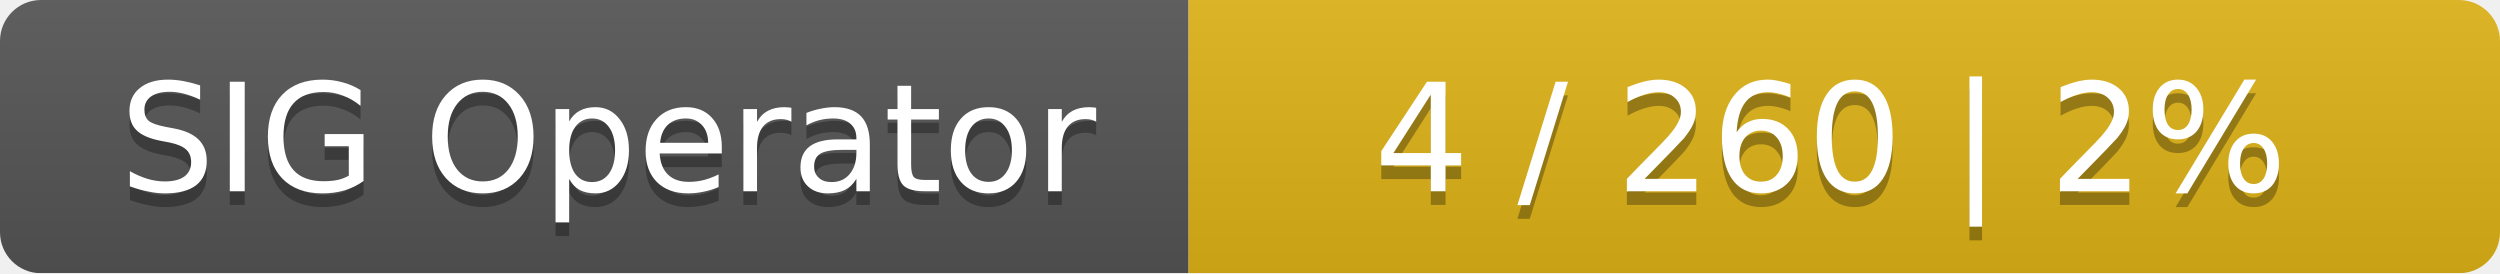
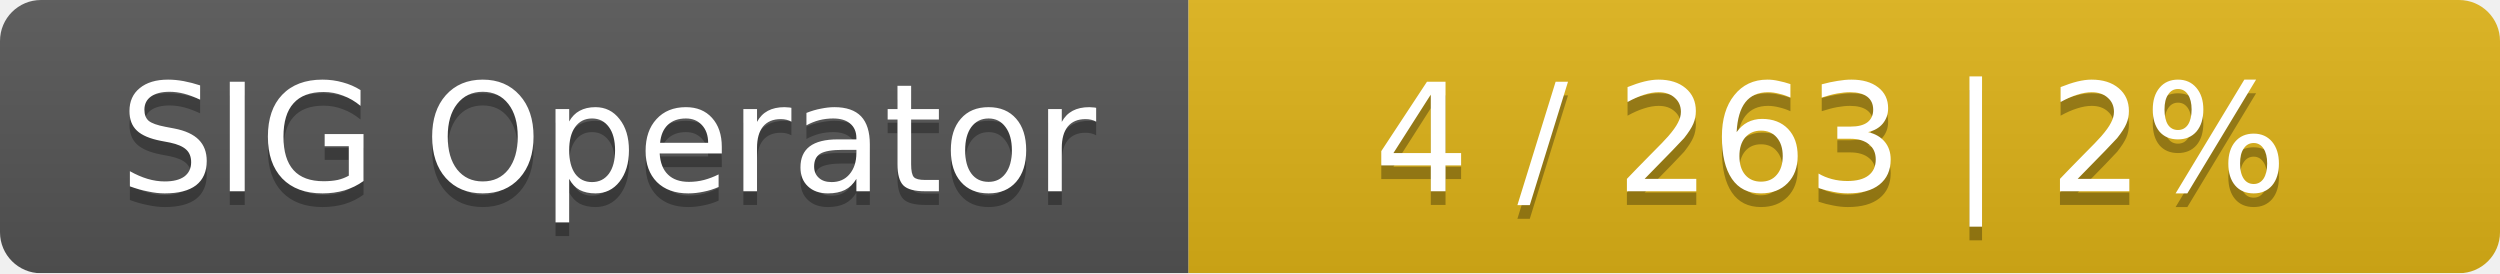
<svg xmlns="http://www.w3.org/2000/svg" width="183" height="20">
  <linearGradient id="smooth" x2="0" y2="100%">
    <stop offset="0" stop-color="#bbb" stop-opacity=".1" />
    <stop offset="1" stop-opacity=".1" />
  </linearGradient>
  <mask id="round">
    <rect width="183" height="20" rx="3" fill="#fff" />
  </mask>
  <g mask="url(#round)">
    <rect width="87" height="20" fill="#555" />
    <rect x="87" width="96" height="20" fill="#dfb317" />
    <rect width="183" height="20" fill="url(#smooth)" />
  </g>
  <g fill="#fff" text-anchor="middle" font-family="DejaVu Sans,Verdana,Geneva,sans-serif" font-size="11">
    <text x="44.5" y="15" fill="#010101" fill-opacity=".3">SIG Operator</text>
    <text x="44.5" y="14">SIG Operator</text>
-     <text x="134" y="15" fill="#010101" fill-opacity=".3">4 / 260    |    2%</text>
-     <text x="134" y="14">4 / 260    |    2%</text>
+     <text x="134" y="15" fill="#010101" fill-opacity=".3">4 / 263    |    2%</text>
+     <text x="134" y="14">4 / 263    |    2%</text>
  </g>
</svg>
